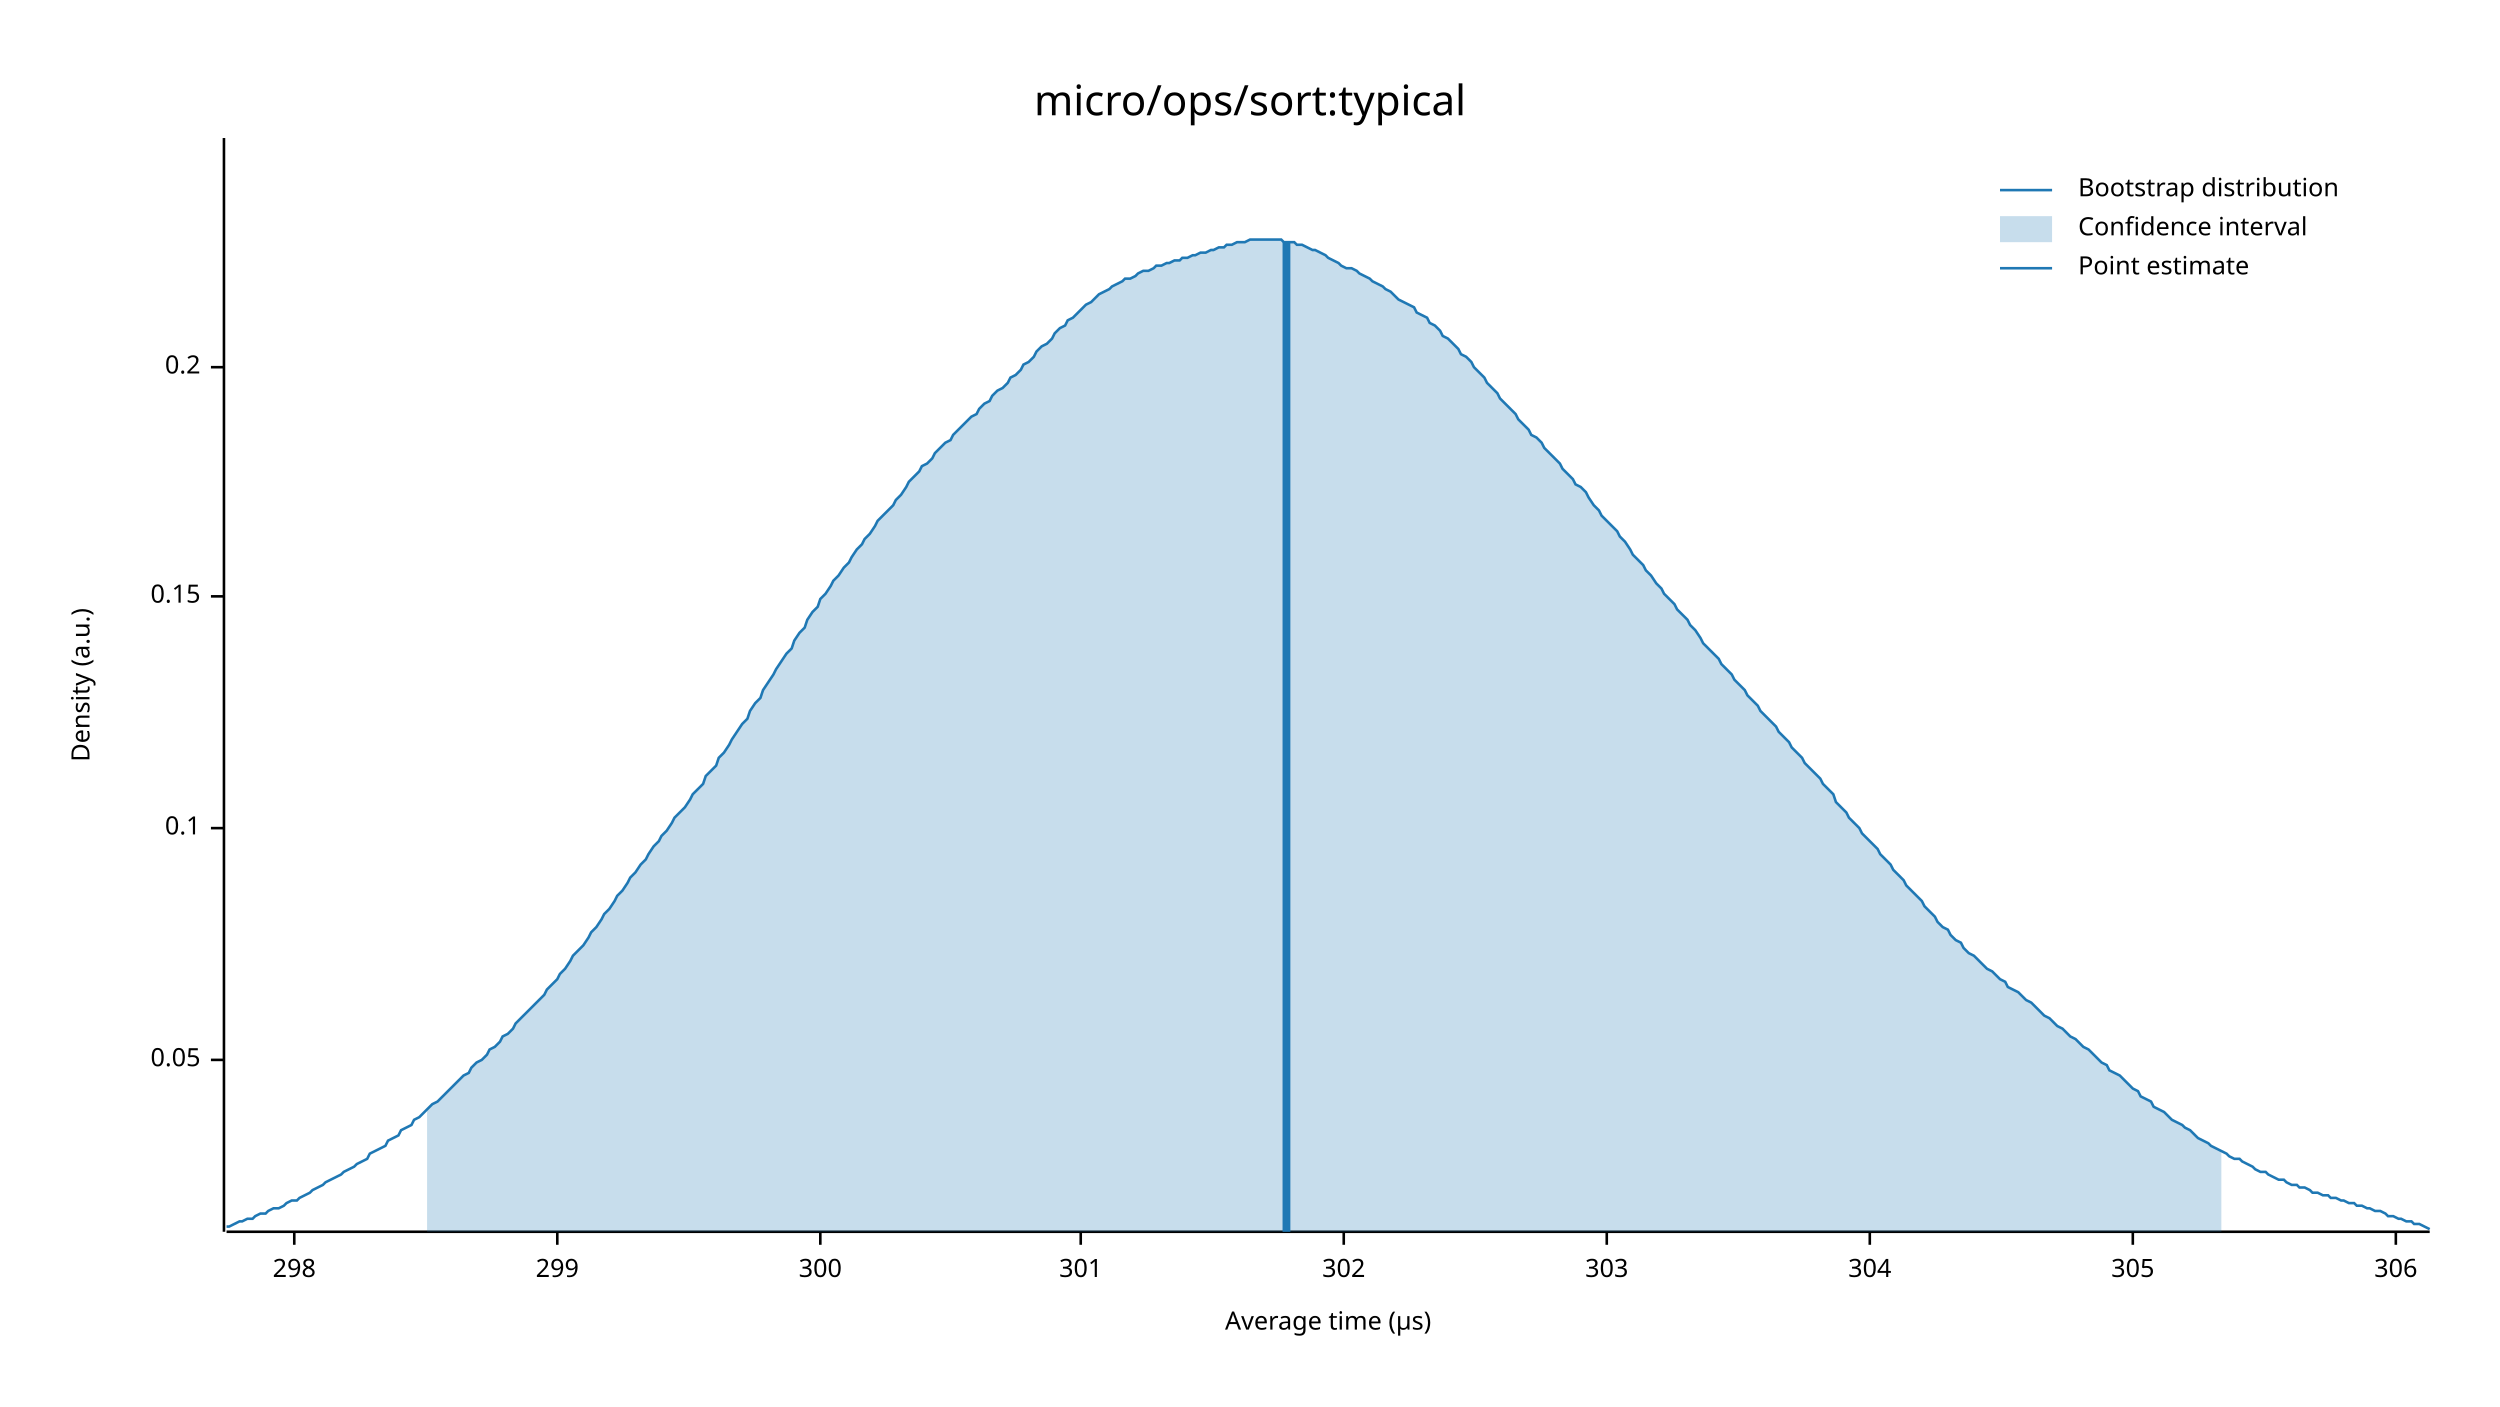
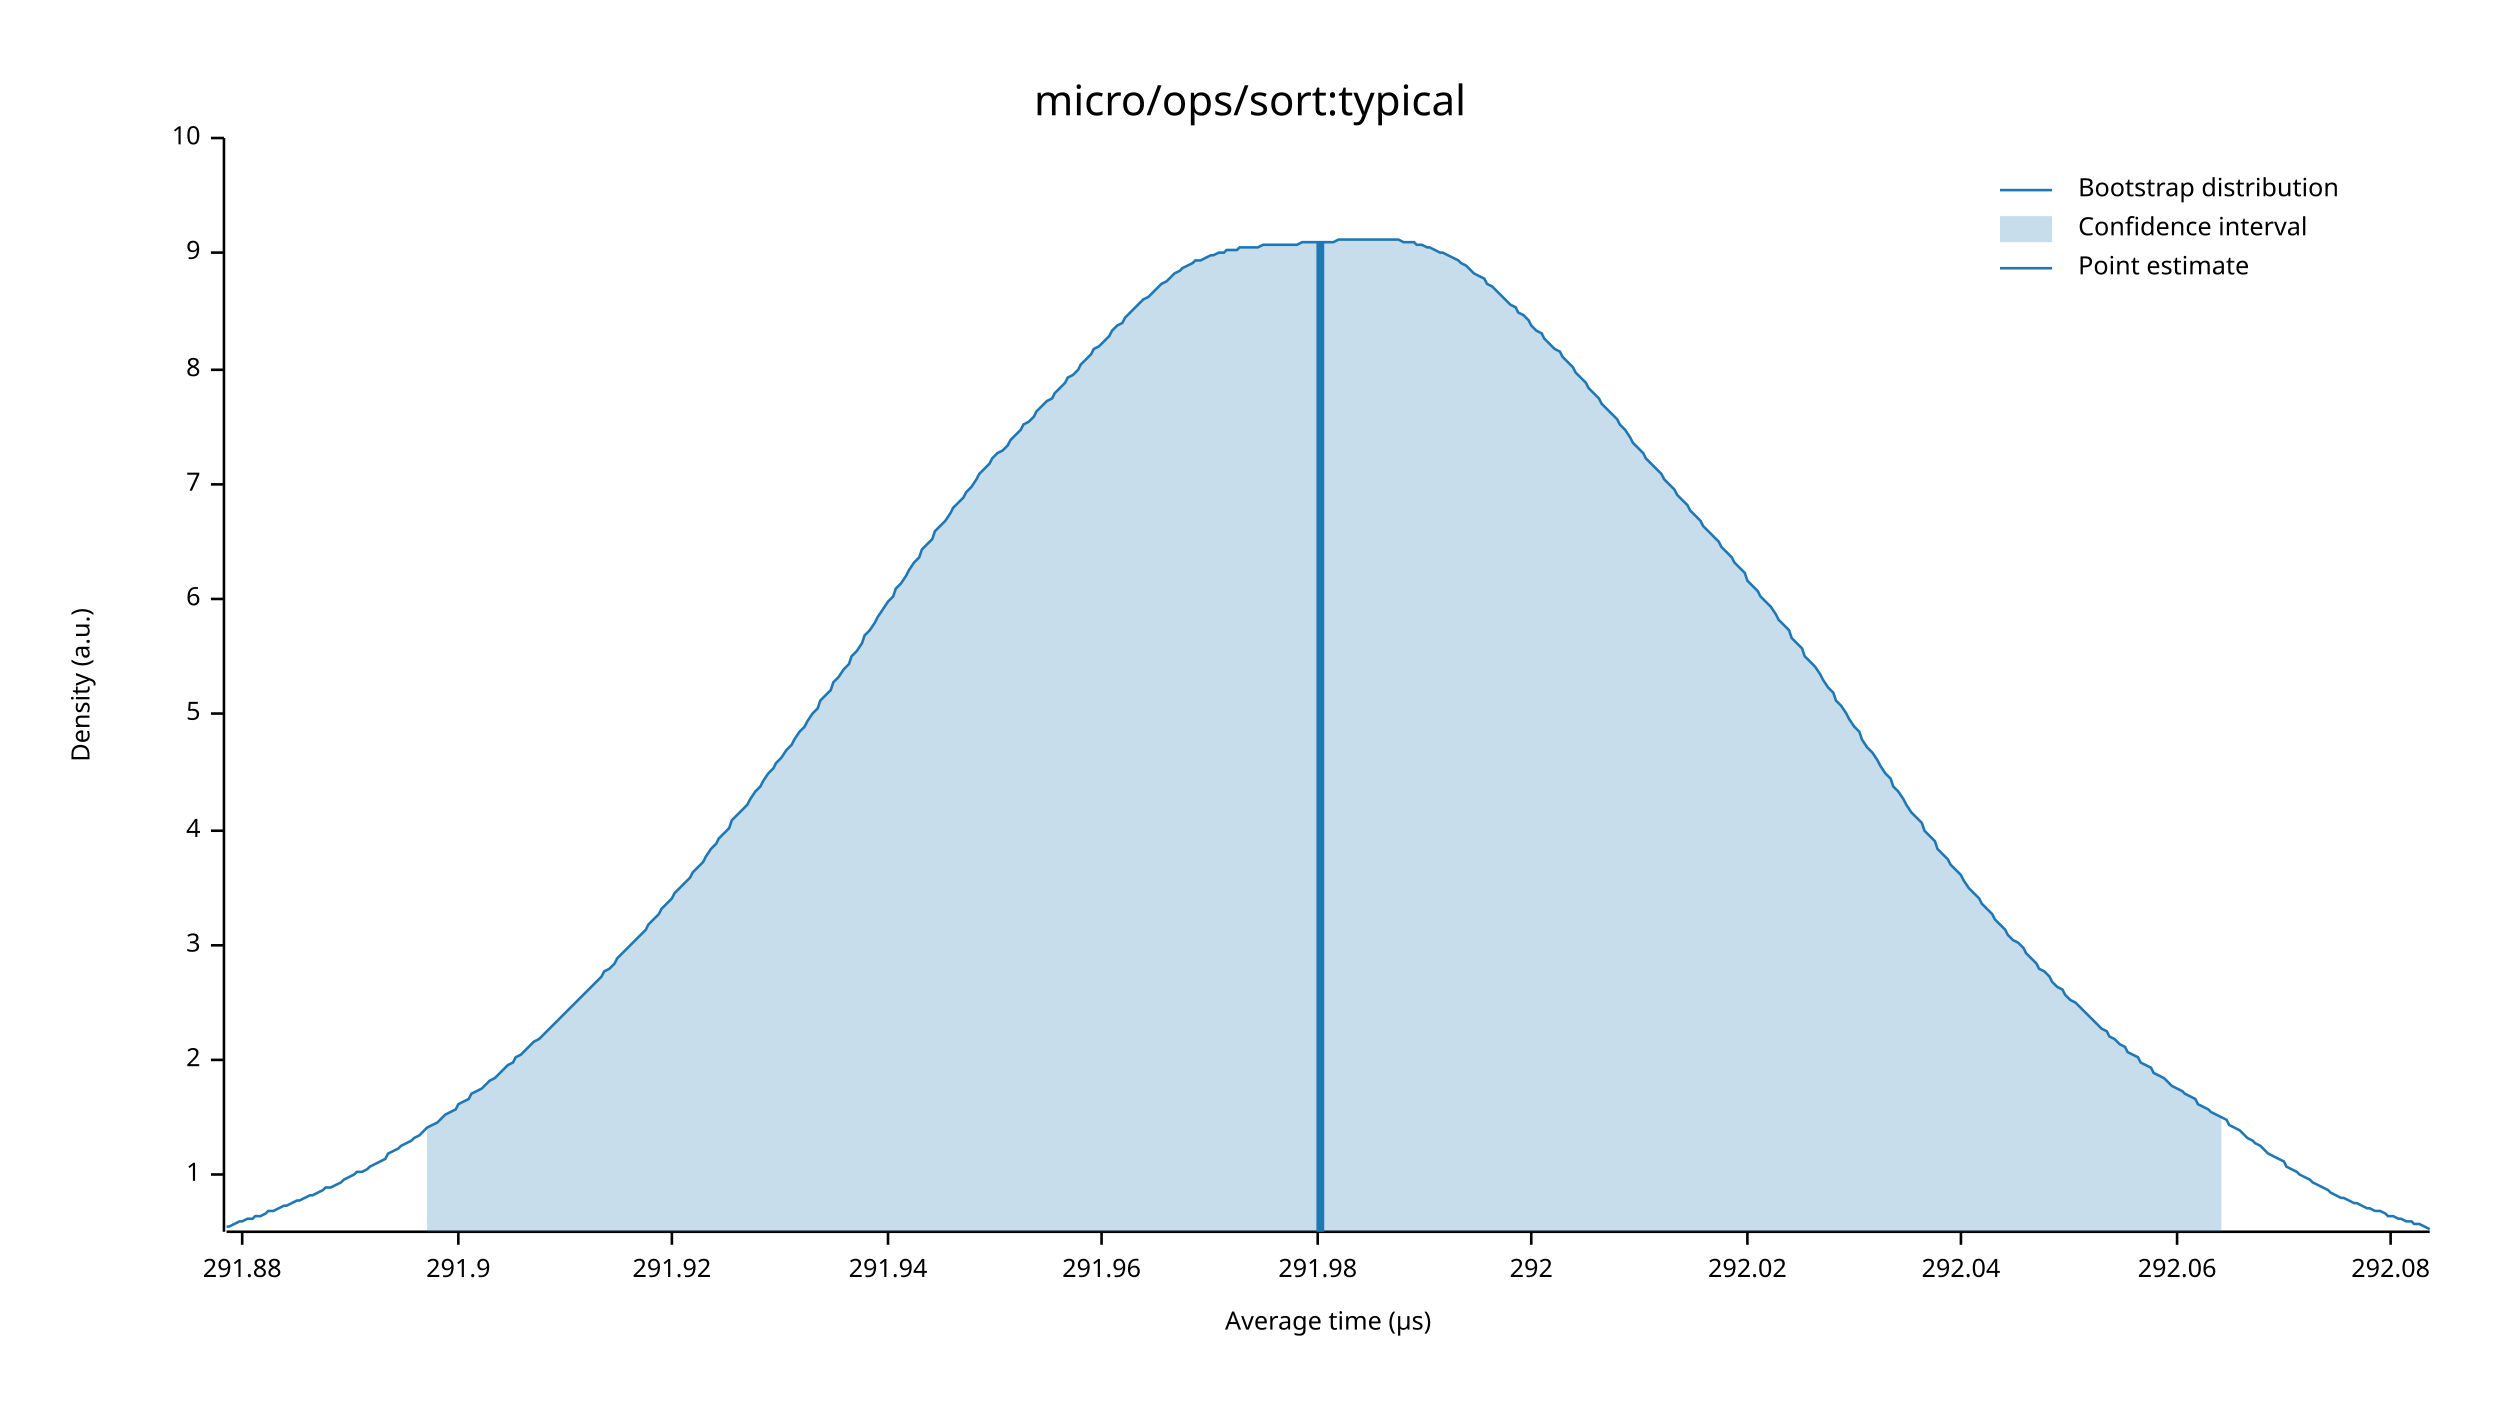
<svg xmlns="http://www.w3.org/2000/svg" width="960" height="540" viewBox="0 0 960 540">
  <text x="480" y="32" dy="0.76em" text-anchor="middle" font-family="sans-serif" font-size="16.129" opacity="1" fill="#000000">
micro/ops/sort:typical
</text>
  <text x="27" y="263" dy="0.76em" text-anchor="middle" font-family="sans-serif" font-size="9.677" opacity="1" fill="#000000" transform="rotate(270, 27, 263)">
Density (a.u.)
</text>
  <text x="510" y="513" dy="-0.5ex" text-anchor="middle" font-family="sans-serif" font-size="9.677" opacity="1" fill="#000000">
Average time (µs)
</text>
  <polyline fill="none" opacity="1" stroke="#000000" stroke-width="1" points="86,53 86,473 " />
+   <text x="77" y="451" dy="0.5ex" text-anchor="end" font-family="sans-serif" font-size="9.677" opacity="1" fill="#000000">
+ 1
+ </text>
+   <polyline fill="none" opacity="1" stroke="#000000" stroke-width="1" points="81,451 86,451 " />
  <text x="77" y="407" dy="0.5ex" text-anchor="end" font-family="sans-serif" font-size="9.677" opacity="1" fill="#000000">
- 0.05
+ 2
</text>
  <polyline fill="none" opacity="1" stroke="#000000" stroke-width="1" points="81,407 86,407 " />
-   <text x="77" y="318" dy="0.5ex" text-anchor="end" font-family="sans-serif" font-size="9.677" opacity="1" fill="#000000">
- 0.1
+   <text x="77" y="363" dy="0.5ex" text-anchor="end" font-family="sans-serif" font-size="9.677" opacity="1" fill="#000000">
+ 3
</text>
-   <polyline fill="none" opacity="1" stroke="#000000" stroke-width="1" points="81,318 86,318 " />
-   <text x="77" y="229" dy="0.5ex" text-anchor="end" font-family="sans-serif" font-size="9.677" opacity="1" fill="#000000">
- 0.15
+   <polyline fill="none" opacity="1" stroke="#000000" stroke-width="1" points="81,363 86,363 " />
+   <text x="77" y="319" dy="0.5ex" text-anchor="end" font-family="sans-serif" font-size="9.677" opacity="1" fill="#000000">
+ 4
</text>
-   <polyline fill="none" opacity="1" stroke="#000000" stroke-width="1" points="81,229 86,229 " />
-   <text x="77" y="141" dy="0.5ex" text-anchor="end" font-family="sans-serif" font-size="9.677" opacity="1" fill="#000000">
- 0.2
+   <polyline fill="none" opacity="1" stroke="#000000" stroke-width="1" points="81,319 86,319 " />
+   <text x="77" y="274" dy="0.5ex" text-anchor="end" font-family="sans-serif" font-size="9.677" opacity="1" fill="#000000">
+ 5
</text>
-   <polyline fill="none" opacity="1" stroke="#000000" stroke-width="1" points="81,141 86,141 " />
+   <polyline fill="none" opacity="1" stroke="#000000" stroke-width="1" points="81,274 86,274 " />
+   <text x="77" y="230" dy="0.5ex" text-anchor="end" font-family="sans-serif" font-size="9.677" opacity="1" fill="#000000">
+ 6
+ </text>
+   <polyline fill="none" opacity="1" stroke="#000000" stroke-width="1" points="81,230 86,230 " />
+   <text x="77" y="186" dy="0.5ex" text-anchor="end" font-family="sans-serif" font-size="9.677" opacity="1" fill="#000000">
+ 7
+ </text>
+   <polyline fill="none" opacity="1" stroke="#000000" stroke-width="1" points="81,186 86,186 " />
+   <text x="77" y="142" dy="0.5ex" text-anchor="end" font-family="sans-serif" font-size="9.677" opacity="1" fill="#000000">
+ 8
+ </text>
+   <polyline fill="none" opacity="1" stroke="#000000" stroke-width="1" points="81,142 86,142 " />
+   <text x="77" y="97" dy="0.5ex" text-anchor="end" font-family="sans-serif" font-size="9.677" opacity="1" fill="#000000">
+ 9
+ </text>
+   <polyline fill="none" opacity="1" stroke="#000000" stroke-width="1" points="81,97 86,97 " />
+   <text x="77" y="53" dy="0.5ex" text-anchor="end" font-family="sans-serif" font-size="9.677" opacity="1" fill="#000000">
+ 10
+ </text>
+   <polyline fill="none" opacity="1" stroke="#000000" stroke-width="1" points="81,53 86,53 " />
  <polyline fill="none" opacity="1" stroke="#000000" stroke-width="1" points="87,473 933,473 " />
-   <text x="113" y="483" dy="0.76em" text-anchor="middle" font-family="sans-serif" font-size="9.677" opacity="1" fill="#000000">
- 298
+   <text x="93" y="483" dy="0.76em" text-anchor="middle" font-family="sans-serif" font-size="9.677" opacity="1" fill="#000000">
+ 291.88
</text>
-   <polyline fill="none" opacity="1" stroke="#000000" stroke-width="1" points="113,473 113,478 " />
-   <text x="214" y="483" dy="0.76em" text-anchor="middle" font-family="sans-serif" font-size="9.677" opacity="1" fill="#000000">
- 299
+   <polyline fill="none" opacity="1" stroke="#000000" stroke-width="1" points="93,473 93,478 " />
+   <text x="176" y="483" dy="0.76em" text-anchor="middle" font-family="sans-serif" font-size="9.677" opacity="1" fill="#000000">
+ 291.9
</text>
-   <polyline fill="none" opacity="1" stroke="#000000" stroke-width="1" points="214,473 214,478 " />
-   <text x="315" y="483" dy="0.76em" text-anchor="middle" font-family="sans-serif" font-size="9.677" opacity="1" fill="#000000">
- 300
+   <polyline fill="none" opacity="1" stroke="#000000" stroke-width="1" points="176,473 176,478 " />
+   <text x="258" y="483" dy="0.76em" text-anchor="middle" font-family="sans-serif" font-size="9.677" opacity="1" fill="#000000">
+ 291.92
</text>
-   <polyline fill="none" opacity="1" stroke="#000000" stroke-width="1" points="315,473 315,478 " />
-   <text x="415" y="483" dy="0.76em" text-anchor="middle" font-family="sans-serif" font-size="9.677" opacity="1" fill="#000000">
- 301
+   <polyline fill="none" opacity="1" stroke="#000000" stroke-width="1" points="258,473 258,478 " />
+   <text x="341" y="483" dy="0.76em" text-anchor="middle" font-family="sans-serif" font-size="9.677" opacity="1" fill="#000000">
+ 291.94
</text>
-   <polyline fill="none" opacity="1" stroke="#000000" stroke-width="1" points="415,473 415,478 " />
-   <text x="516" y="483" dy="0.76em" text-anchor="middle" font-family="sans-serif" font-size="9.677" opacity="1" fill="#000000">
- 302
+   <polyline fill="none" opacity="1" stroke="#000000" stroke-width="1" points="341,473 341,478 " />
+   <text x="423" y="483" dy="0.76em" text-anchor="middle" font-family="sans-serif" font-size="9.677" opacity="1" fill="#000000">
+ 291.96
</text>
-   <polyline fill="none" opacity="1" stroke="#000000" stroke-width="1" points="516,473 516,478 " />
-   <text x="617" y="483" dy="0.76em" text-anchor="middle" font-family="sans-serif" font-size="9.677" opacity="1" fill="#000000">
- 303
+   <polyline fill="none" opacity="1" stroke="#000000" stroke-width="1" points="423,473 423,478 " />
+   <text x="506" y="483" dy="0.76em" text-anchor="middle" font-family="sans-serif" font-size="9.677" opacity="1" fill="#000000">
+ 291.98
</text>
-   <polyline fill="none" opacity="1" stroke="#000000" stroke-width="1" points="617,473 617,478 " />
-   <text x="718" y="483" dy="0.76em" text-anchor="middle" font-family="sans-serif" font-size="9.677" opacity="1" fill="#000000">
- 304
+   <polyline fill="none" opacity="1" stroke="#000000" stroke-width="1" points="506,473 506,478 " />
+   <text x="588" y="483" dy="0.76em" text-anchor="middle" font-family="sans-serif" font-size="9.677" opacity="1" fill="#000000">
+ 292
</text>
-   <polyline fill="none" opacity="1" stroke="#000000" stroke-width="1" points="718,473 718,478 " />
-   <text x="819" y="483" dy="0.76em" text-anchor="middle" font-family="sans-serif" font-size="9.677" opacity="1" fill="#000000">
- 305
+   <polyline fill="none" opacity="1" stroke="#000000" stroke-width="1" points="588,473 588,478 " />
+   <text x="671" y="483" dy="0.76em" text-anchor="middle" font-family="sans-serif" font-size="9.677" opacity="1" fill="#000000">
+ 292.02
</text>
-   <polyline fill="none" opacity="1" stroke="#000000" stroke-width="1" points="819,473 819,478 " />
-   <text x="920" y="483" dy="0.76em" text-anchor="middle" font-family="sans-serif" font-size="9.677" opacity="1" fill="#000000">
- 306
+   <polyline fill="none" opacity="1" stroke="#000000" stroke-width="1" points="671,473 671,478 " />
+   <text x="753" y="483" dy="0.76em" text-anchor="middle" font-family="sans-serif" font-size="9.677" opacity="1" fill="#000000">
+ 292.04
</text>
-   <polyline fill="none" opacity="1" stroke="#000000" stroke-width="1" points="920,473 920,478 " />
-   <polyline fill="none" opacity="1" stroke="#1F78B4" stroke-width="1" points="87,471 88,471 90,470 92,469 93,469 95,468 97,468 98,467 100,466 102,466 103,465 105,464 107,464 109,463 110,462 112,461 114,461 115,460 117,459 119,458 120,457 122,456 124,455 125,454 127,453 129,452 131,451 132,450 134,449 136,448 137,447 139,446 141,445 142,443 144,442 146,441 148,440 149,438 151,437 153,436 154,434 156,433 158,432 159,430 161,429 163,427 164,426 166,424 168,423 170,421 171,420 173,418 175,416 176,415 178,413 180,412 181,410 183,408 185,407 187,405 188,403 190,402 192,400 193,398 195,397 197,395 198,393 200,391 202,389 203,388 205,386 207,384 209,382 210,380 212,378 214,376 215,374 217,372 219,369 220,367 222,365 224,363 226,360 227,358 229,356 231,353 232,351 234,349 236,346 237,344 239,342 241,339 242,337 244,335 246,332 248,330 249,328 251,325 253,323 254,321 256,319 258,316 259,314 261,312 263,310 265,307 266,305 268,303 270,301 271,298 273,296 275,294 276,291 278,289 280,286 281,284 283,281 285,278 287,276 288,273 290,270 292,268 293,265 295,262 297,259 298,257 300,254 302,251 304,249 305,246 307,243 309,241 310,238 312,235 314,233 315,230 317,228 319,225 320,223 322,221 324,218 326,216 327,214 329,211 331,209 332,207 334,205 336,202 337,200 339,198 341,196 343,194 344,192 346,190 348,187 349,185 351,183 353,181 354,179 356,178 358,176 359,174 361,172 363,170 365,169 366,167 368,165 370,163 371,162 373,160 375,159 376,157 378,155 380,154 381,152 383,150 385,149 387,147 388,145 390,144 392,142 393,140 395,139 397,137 398,135 400,133 402,132 404,130 405,128 407,126 409,125 410,123 412,122 414,120 415,119 417,117 419,116 420,115 422,113 424,112 426,111 427,110 429,109 431,108 432,107 434,107 436,106 437,105 439,104 441,104 443,103 444,102 446,102 448,101 449,101 451,100 453,100 454,99 456,99 458,98 459,98 461,97 463,97 465,96 466,96 468,95 470,95 471,94 473,94 475,93 476,93 478,93 480,92 482,92 483,92 485,92 487,92 488,92 490,92 492,92 493,93 495,93 497,93 498,94 500,94 502,95 504,96 505,96 507,97 509,98 510,99 512,100 514,101 515,102 517,103 519,103 521,104 522,105 524,106 526,107 527,108 529,109 531,110 532,111 534,112 536,114 537,115 539,116 541,117 543,118 544,120 546,121 548,122 549,124 551,125 553,127 554,129 556,130 558,132 560,134 561,136 563,137 565,139 566,141 568,143 570,145 571,147 573,149 575,151 576,153 578,155 580,157 582,159 583,161 585,163 587,165 588,167 590,168 592,170 593,172 595,174 597,176 599,178 600,180 602,182 604,184 605,186 607,187 609,189 610,191 612,194 614,196 615,198 617,200 619,202 621,204 622,206 624,208 626,211 627,213 629,215 631,217 632,219 634,221 636,224 638,226 639,228 641,230 643,232 644,234 646,236 648,238 649,240 651,242 653,245 654,247 656,249 658,251 660,253 661,255 663,257 665,259 666,261 668,263 670,265 671,267 673,269 675,271 676,273 678,275 680,277 682,279 683,281 685,283 687,285 688,287 690,289 692,291 693,293 695,295 697,297 699,299 700,301 702,303 704,305 705,308 707,310 709,312 710,314 712,316 714,318 715,320 717,322 719,324 721,326 722,328 724,330 726,332 727,334 729,336 731,338 732,340 734,342 736,344 738,346 739,348 741,350 743,352 744,354 746,356 748,357 749,359 751,361 753,362 754,364 756,366 758,367 760,369 761,370 763,372 765,373 766,374 768,376 770,377 771,379 773,380 775,381 777,383 778,384 780,385 782,387 783,388 785,390 787,391 788,392 790,394 792,395 793,396 795,398 797,399 799,401 800,402 802,403 804,405 805,406 807,408 809,409 810,411 812,412 814,413 816,415 817,416 819,418 821,419 822,421 824,422 826,423 827,425 829,426 831,427 832,428 834,430 836,431 838,432 839,433 841,434 843,436 844,437 846,438 848,439 849,440 851,441 853,442 855,443 856,444 858,445 860,445 861,446 863,447 865,448 866,449 868,450 870,450 871,451 873,452 875,453 877,453 878,454 880,455 882,455 883,456 885,456 887,457 888,458 890,458 892,459 894,459 895,460 897,460 899,461 900,461 902,462 904,462 905,463 907,463 909,464 910,464 912,465 914,465 916,466 917,467 919,467 921,468 922,468 924,469 926,469 927,470 929,470 931,471 933,472 " />
-   <polygon opacity="0.25" fill="#1F78B4" points="164,426 166,424 168,423 170,421 171,420 173,418 175,416 176,415 178,413 180,412 181,410 183,408 185,407 187,405 188,403 190,402 192,400 193,398 195,397 197,395 198,393 200,391 202,389 203,388 205,386 207,384 209,382 210,380 212,378 214,376 215,374 217,372 219,369 220,367 222,365 224,363 226,360 227,358 229,356 231,353 232,351 234,349 236,346 237,344 239,342 241,339 242,337 244,335 246,332 248,330 249,328 251,325 253,323 254,321 256,319 258,316 259,314 261,312 263,310 265,307 266,305 268,303 270,301 271,298 273,296 275,294 276,291 278,289 280,286 281,284 283,281 285,278 287,276 288,273 290,270 292,268 293,265 295,262 297,259 298,257 300,254 302,251 304,249 305,246 307,243 309,241 310,238 312,235 314,233 315,230 317,228 319,225 320,223 322,221 324,218 326,216 327,214 329,211 331,209 332,207 334,205 336,202 337,200 339,198 341,196 343,194 344,192 346,190 348,187 349,185 351,183 353,181 354,179 356,178 358,176 359,174 361,172 363,170 365,169 366,167 368,165 370,163 371,162 373,160 375,159 376,157 378,155 380,154 381,152 383,150 385,149 387,147 388,145 390,144 392,142 393,140 395,139 397,137 398,135 400,133 402,132 404,130 405,128 407,126 409,125 410,123 412,122 414,120 415,119 417,117 419,116 420,115 422,113 424,112 426,111 427,110 429,109 431,108 432,107 434,107 436,106 437,105 439,104 441,104 443,103 444,102 446,102 448,101 449,101 451,100 453,100 454,99 456,99 458,98 459,98 461,97 463,97 465,96 466,96 468,95 470,95 471,94 473,94 475,93 476,93 478,93 480,92 482,92 483,92 485,92 487,92 488,92 490,92 492,92 493,93 495,93 497,93 498,94 500,94 502,95 504,96 505,96 507,97 509,98 510,99 512,100 514,101 515,102 517,103 519,103 521,104 522,105 524,106 526,107 527,108 529,109 531,110 532,111 534,112 536,114 537,115 539,116 541,117 543,118 544,120 546,121 548,122 549,124 551,125 553,127 554,129 556,130 558,132 560,134 561,136 563,137 565,139 566,141 568,143 570,145 571,147 573,149 575,151 576,153 578,155 580,157 582,159 583,161 585,163 587,165 588,167 590,168 592,170 593,172 595,174 597,176 599,178 600,180 602,182 604,184 605,186 607,187 609,189 610,191 612,194 614,196 615,198 617,200 619,202 621,204 622,206 624,208 626,211 627,213 629,215 631,217 632,219 634,221 636,224 638,226 639,228 641,230 643,232 644,234 646,236 648,238 649,240 651,242 653,245 654,247 656,249 658,251 660,253 661,255 663,257 665,259 666,261 668,263 670,265 671,267 673,269 675,271 676,273 678,275 680,277 682,279 683,281 685,283 687,285 688,287 690,289 692,291 693,293 695,295 697,297 699,299 700,301 702,303 704,305 705,308 707,310 709,312 710,314 712,316 714,318 715,320 717,322 719,324 721,326 722,328 724,330 726,332 727,334 729,336 731,338 732,340 734,342 736,344 738,346 739,348 741,350 743,352 744,354 746,356 748,357 749,359 751,361 753,362 754,364 756,366 758,367 760,369 761,370 763,372 765,373 766,374 768,376 770,377 771,379 773,380 775,381 777,383 778,384 780,385 782,387 783,388 785,390 787,391 788,392 790,394 792,395 793,396 795,398 797,399 799,401 800,402 802,403 804,405 805,406 807,408 809,409 810,411 812,412 814,413 816,415 817,416 819,418 821,419 822,421 824,422 826,423 827,425 829,426 831,427 832,428 834,430 836,431 838,432 839,433 841,434 843,436 844,437 846,438 848,439 849,440 851,441 853,442 853,473 164,473 " />
-   <polyline fill="none" opacity="1" stroke="#1F78B4" stroke-width="3" points="494,473 494,93 " />
+   <polyline fill="none" opacity="1" stroke="#000000" stroke-width="1" points="753,473 753,478 " />
+   <text x="836" y="483" dy="0.76em" text-anchor="middle" font-family="sans-serif" font-size="9.677" opacity="1" fill="#000000">
+ 292.06
+ </text>
+   <polyline fill="none" opacity="1" stroke="#000000" stroke-width="1" points="836,473 836,478 " />
+   <text x="918" y="483" dy="0.76em" text-anchor="middle" font-family="sans-serif" font-size="9.677" opacity="1" fill="#000000">
+ 292.08
+ </text>
+   <polyline fill="none" opacity="1" stroke="#000000" stroke-width="1" points="918,473 918,478 " />
+   <polyline fill="none" opacity="1" stroke="#1F78B4" stroke-width="1" points="87,471 88,471 90,470 92,469 93,469 95,468 97,468 98,467 100,467 102,466 103,465 105,465 107,464 109,463 110,463 112,462 114,461 115,461 117,460 119,459 120,459 122,458 124,457 125,456 127,456 129,455 131,454 132,453 134,452 136,451 137,450 139,450 141,449 142,448 144,447 146,446 148,445 149,443 151,442 153,441 154,440 156,439 158,438 159,437 161,436 163,434 164,433 166,432 168,431 170,429 171,428 173,427 175,426 176,424 178,423 180,422 181,420 183,419 185,418 187,416 188,415 190,414 192,412 193,411 195,409 197,408 198,406 200,405 202,403 203,402 205,400 207,399 209,397 210,396 212,394 214,392 215,391 217,389 219,387 220,386 222,384 224,382 226,380 227,379 229,377 231,375 232,373 234,372 236,370 237,368 239,366 241,364 242,363 244,361 246,359 248,357 249,355 251,353 253,351 254,349 256,347 258,345 259,343 261,341 263,339 265,337 266,335 268,333 270,331 271,329 273,326 275,324 276,322 278,320 280,318 281,315 283,313 285,311 287,309 288,307 290,304 292,302 293,300 295,297 297,295 298,293 300,291 302,288 304,286 305,284 307,281 309,279 310,277 312,274 314,272 315,269 317,267 319,265 320,262 322,260 324,257 326,255 327,252 329,250 331,247 332,244 334,242 336,239 337,237 339,234 341,231 343,229 344,226 346,224 348,221 349,219 351,216 353,214 354,211 356,209 358,207 359,204 361,202 363,200 365,197 366,195 368,193 370,191 371,189 373,187 375,184 376,182 378,180 380,178 381,176 383,174 385,173 387,171 388,169 390,167 392,165 393,163 395,162 397,160 398,158 400,156 402,154 404,153 405,151 407,149 409,147 410,145 412,144 414,142 415,140 417,138 419,136 420,134 422,133 424,131 426,129 427,127 429,125 431,124 432,122 434,120 436,118 437,117 439,115 441,114 443,112 444,111 446,109 448,108 449,107 451,105 453,104 454,103 456,102 458,101 459,100 461,100 463,99 465,98 466,98 468,97 470,97 471,96 473,96 475,96 476,95 478,95 480,95 482,95 483,95 485,94 487,94 488,94 490,94 492,94 493,94 495,94 497,94 498,94 500,93 502,93 504,93 505,93 507,93 509,93 510,93 512,93 514,92 515,92 517,92 519,92 521,92 522,92 524,92 526,92 527,92 529,92 531,92 532,92 534,92 536,92 537,92 539,93 541,93 543,93 544,94 546,94 548,95 549,95 551,96 553,97 554,97 556,98 558,99 560,100 561,101 563,102 565,104 566,105 568,106 570,107 571,109 573,110 575,112 576,113 578,115 580,117 582,118 583,120 585,121 587,123 588,125 590,127 592,128 593,130 595,132 597,134 599,135 600,137 602,139 604,141 605,143 607,145 609,147 610,149 612,151 614,153 615,155 617,157 619,159 621,161 622,163 624,165 626,168 627,170 629,172 631,174 632,176 634,178 636,180 638,182 639,184 641,186 643,188 644,190 646,192 648,194 649,196 651,198 653,200 654,202 656,204 658,206 660,208 661,210 663,212 665,214 666,216 668,218 670,220 671,223 673,225 675,227 676,229 678,231 680,233 682,236 683,238 685,240 687,242 688,245 690,247 692,249 693,252 695,254 697,256 699,259 700,261 702,264 704,266 705,269 707,271 709,274 710,276 712,279 714,281 715,284 717,287 719,289 721,292 722,294 724,297 726,299 727,302 729,304 731,307 732,309 734,312 736,314 738,316 739,319 741,321 743,323 744,326 746,328 748,330 749,332 751,334 753,336 754,338 756,341 758,343 760,345 761,347 763,349 765,351 766,353 768,355 770,357 771,359 773,361 775,362 777,364 778,366 780,368 782,370 783,372 785,373 787,375 788,377 790,379 792,380 793,382 795,384 797,385 799,387 800,388 802,390 804,392 805,393 807,395 809,396 810,398 812,399 814,401 816,402 817,404 819,405 821,406 822,408 824,409 826,410 827,412 829,413 831,414 832,415 834,417 836,418 838,419 839,420 841,421 843,422 844,424 846,425 848,426 849,427 851,428 853,429 855,430 856,432 858,433 860,434 861,435 863,437 865,438 866,439 868,440 870,442 871,443 873,444 875,445 877,446 878,448 880,449 882,450 883,451 885,452 887,453 888,454 890,455 892,456 894,457 895,458 897,459 899,460 900,460 902,461 904,462 905,462 907,463 909,464 910,464 912,465 914,465 916,466 917,467 919,467 921,468 922,468 924,469 926,469 927,470 929,470 931,471 933,472 " />
+   <polygon opacity="0.25" fill="#1F78B4" points="164,433 166,432 168,431 170,429 171,428 173,427 175,426 176,424 178,423 180,422 181,420 183,419 185,418 187,416 188,415 190,414 192,412 193,411 195,409 197,408 198,406 200,405 202,403 203,402 205,400 207,399 209,397 210,396 212,394 214,392 215,391 217,389 219,387 220,386 222,384 224,382 226,380 227,379 229,377 231,375 232,373 234,372 236,370 237,368 239,366 241,364 242,363 244,361 246,359 248,357 249,355 251,353 253,351 254,349 256,347 258,345 259,343 261,341 263,339 265,337 266,335 268,333 270,331 271,329 273,326 275,324 276,322 278,320 280,318 281,315 283,313 285,311 287,309 288,307 290,304 292,302 293,300 295,297 297,295 298,293 300,291 302,288 304,286 305,284 307,281 309,279 310,277 312,274 314,272 315,269 317,267 319,265 320,262 322,260 324,257 326,255 327,252 329,250 331,247 332,244 334,242 336,239 337,237 339,234 341,231 343,229 344,226 346,224 348,221 349,219 351,216 353,214 354,211 356,209 358,207 359,204 361,202 363,200 365,197 366,195 368,193 370,191 371,189 373,187 375,184 376,182 378,180 380,178 381,176 383,174 385,173 387,171 388,169 390,167 392,165 393,163 395,162 397,160 398,158 400,156 402,154 404,153 405,151 407,149 409,147 410,145 412,144 414,142 415,140 417,138 419,136 420,134 422,133 424,131 426,129 427,127 429,125 431,124 432,122 434,120 436,118 437,117 439,115 441,114 443,112 444,111 446,109 448,108 449,107 451,105 453,104 454,103 456,102 458,101 459,100 461,100 463,99 465,98 466,98 468,97 470,97 471,96 473,96 475,96 476,95 478,95 480,95 482,95 483,95 485,94 487,94 488,94 490,94 492,94 493,94 495,94 497,94 498,94 500,93 502,93 504,93 505,93 507,93 509,93 510,93 512,93 514,92 515,92 517,92 519,92 521,92 522,92 524,92 526,92 527,92 529,92 531,92 532,92 534,92 536,92 537,92 539,93 541,93 543,93 544,94 546,94 548,95 549,95 551,96 553,97 554,97 556,98 558,99 560,100 561,101 563,102 565,104 566,105 568,106 570,107 571,109 573,110 575,112 576,113 578,115 580,117 582,118 583,120 585,121 587,123 588,125 590,127 592,128 593,130 595,132 597,134 599,135 600,137 602,139 604,141 605,143 607,145 609,147 610,149 612,151 614,153 615,155 617,157 619,159 621,161 622,163 624,165 626,168 627,170 629,172 631,174 632,176 634,178 636,180 638,182 639,184 641,186 643,188 644,190 646,192 648,194 649,196 651,198 653,200 654,202 656,204 658,206 660,208 661,210 663,212 665,214 666,216 668,218 670,220 671,223 673,225 675,227 676,229 678,231 680,233 682,236 683,238 685,240 687,242 688,245 690,247 692,249 693,252 695,254 697,256 699,259 700,261 702,264 704,266 705,269 707,271 709,274 710,276 712,279 714,281 715,284 717,287 719,289 721,292 722,294 724,297 726,299 727,302 729,304 731,307 732,309 734,312 736,314 738,316 739,319 741,321 743,323 744,326 746,328 748,330 749,332 751,334 753,336 754,338 756,341 758,343 760,345 761,347 763,349 765,351 766,353 768,355 770,357 771,359 773,361 775,362 777,364 778,366 780,368 782,370 783,372 785,373 787,375 788,377 790,379 792,380 793,382 795,384 797,385 799,387 800,388 802,390 804,392 805,393 807,395 809,396 810,398 812,399 814,401 816,402 817,404 819,405 821,406 822,408 824,409 826,410 827,412 829,413 831,414 832,415 834,417 836,418 838,419 839,420 841,421 843,422 844,424 846,425 848,426 849,427 851,428 853,429 853,473 164,473 " />
+   <polyline fill="none" opacity="1" stroke="#1F78B4" stroke-width="3" points="507,473 507,93 " />
  <text x="798" y="68" dy="0.76em" text-anchor="start" font-family="sans-serif" font-size="9.677" opacity="1" fill="#000000">
Bootstrap distribution
</text>
  <text x="798" y="83" dy="0.76em" text-anchor="start" font-family="sans-serif" font-size="9.677" opacity="1" fill="#000000">
Confidence interval
</text>
  <text x="798" y="98" dy="0.76em" text-anchor="start" font-family="sans-serif" font-size="9.677" opacity="1" fill="#000000">
Point estimate
</text>
  <polyline fill="none" opacity="1" stroke="#1F78B4" stroke-width="1" points="768,73 788,73 " />
  <rect x="768" y="83" width="20" height="10" opacity="0.25" fill="#1F78B4" stroke="none" />
  <polyline fill="none" opacity="1" stroke="#1F78B4" stroke-width="1" points="768,103 788,103 " />
</svg>
